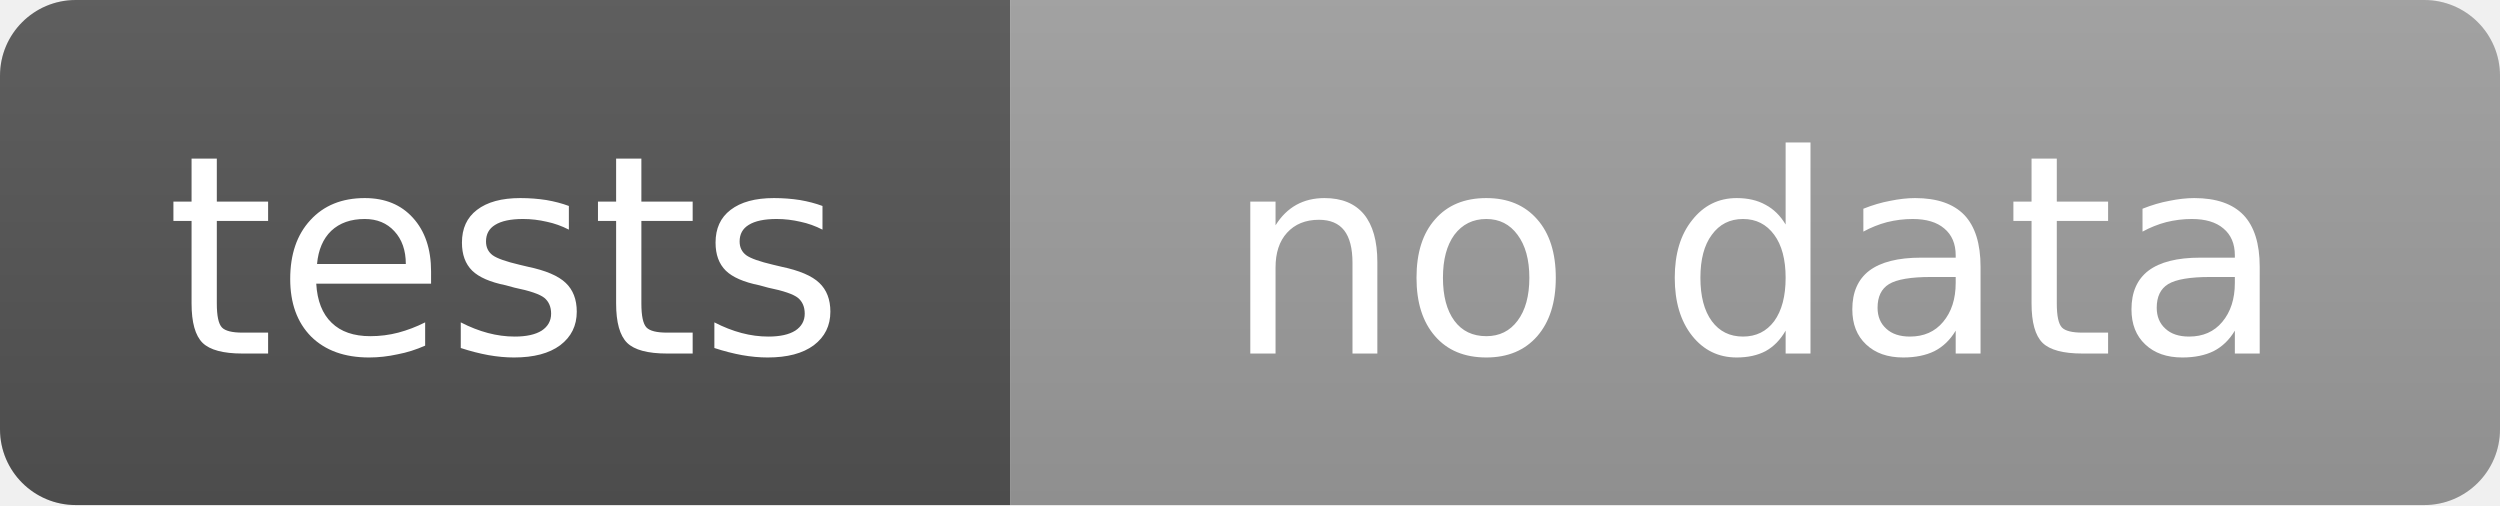
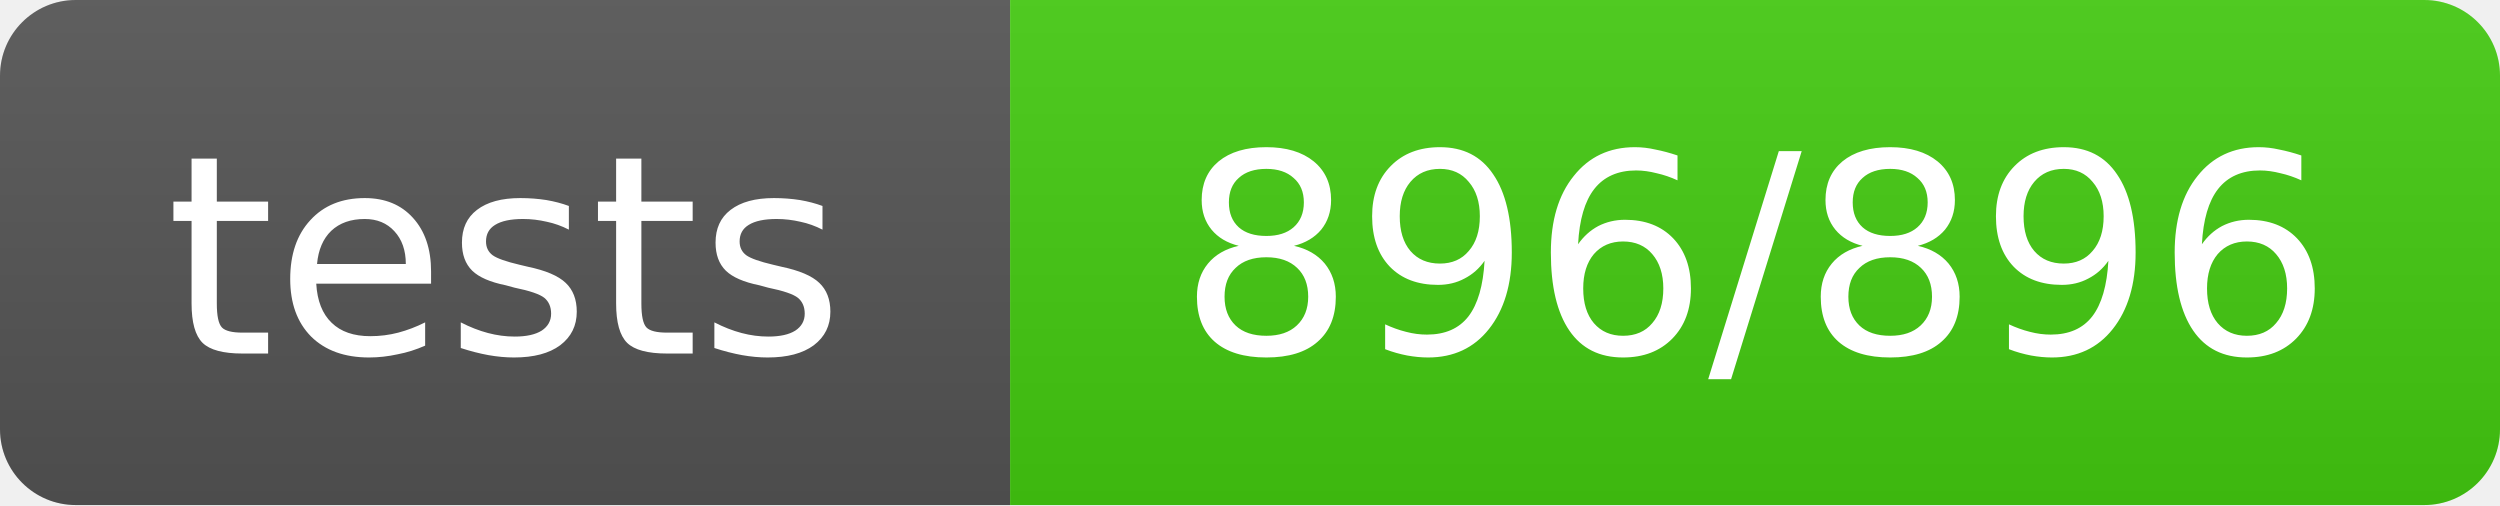
- <svg xmlns="http://www.w3.org/2000/svg" width="99" height="20" role="img" aria-label="tests: no data">
+ <svg xmlns="http://www.w3.org/2000/svg" width="99" height="20" role="img" aria-label="tests: 896/896">
  <linearGradient id="s" x2="0" y2="100%">
    <stop offset="0" stop-color="#bbb" stop-opacity=".1" />
    <stop offset="1" stop-opacity=".1" />
  </linearGradient>
  <clipPath id="r">
    <rect width="99" height="20" rx="3" fill="#fff" />
  </clipPath>
  <g clip-path="url(#r)">
    <rect width="40" height="20" fill="#555" />
-     <rect x="40" width="59" height="20" fill="#9f9f9f" />
+     <rect x="40" width="59" height="20" fill="#4c1" />
    <rect width="99" height="20" fill="url(#s)" />
  </g>
  <g fill="#fff" text-anchor="middle" font-family="Verdana,Geneva,DejaVu Sans,sans-serif" text-rendering="geometricPrecision" font-size="11">
    <text x="20.0" y="14">tests</text>
-     <text x="69.5" y="14">no data</text>
+     <text x="69.5" y="14">896/896</text>
  </g>
</svg>
